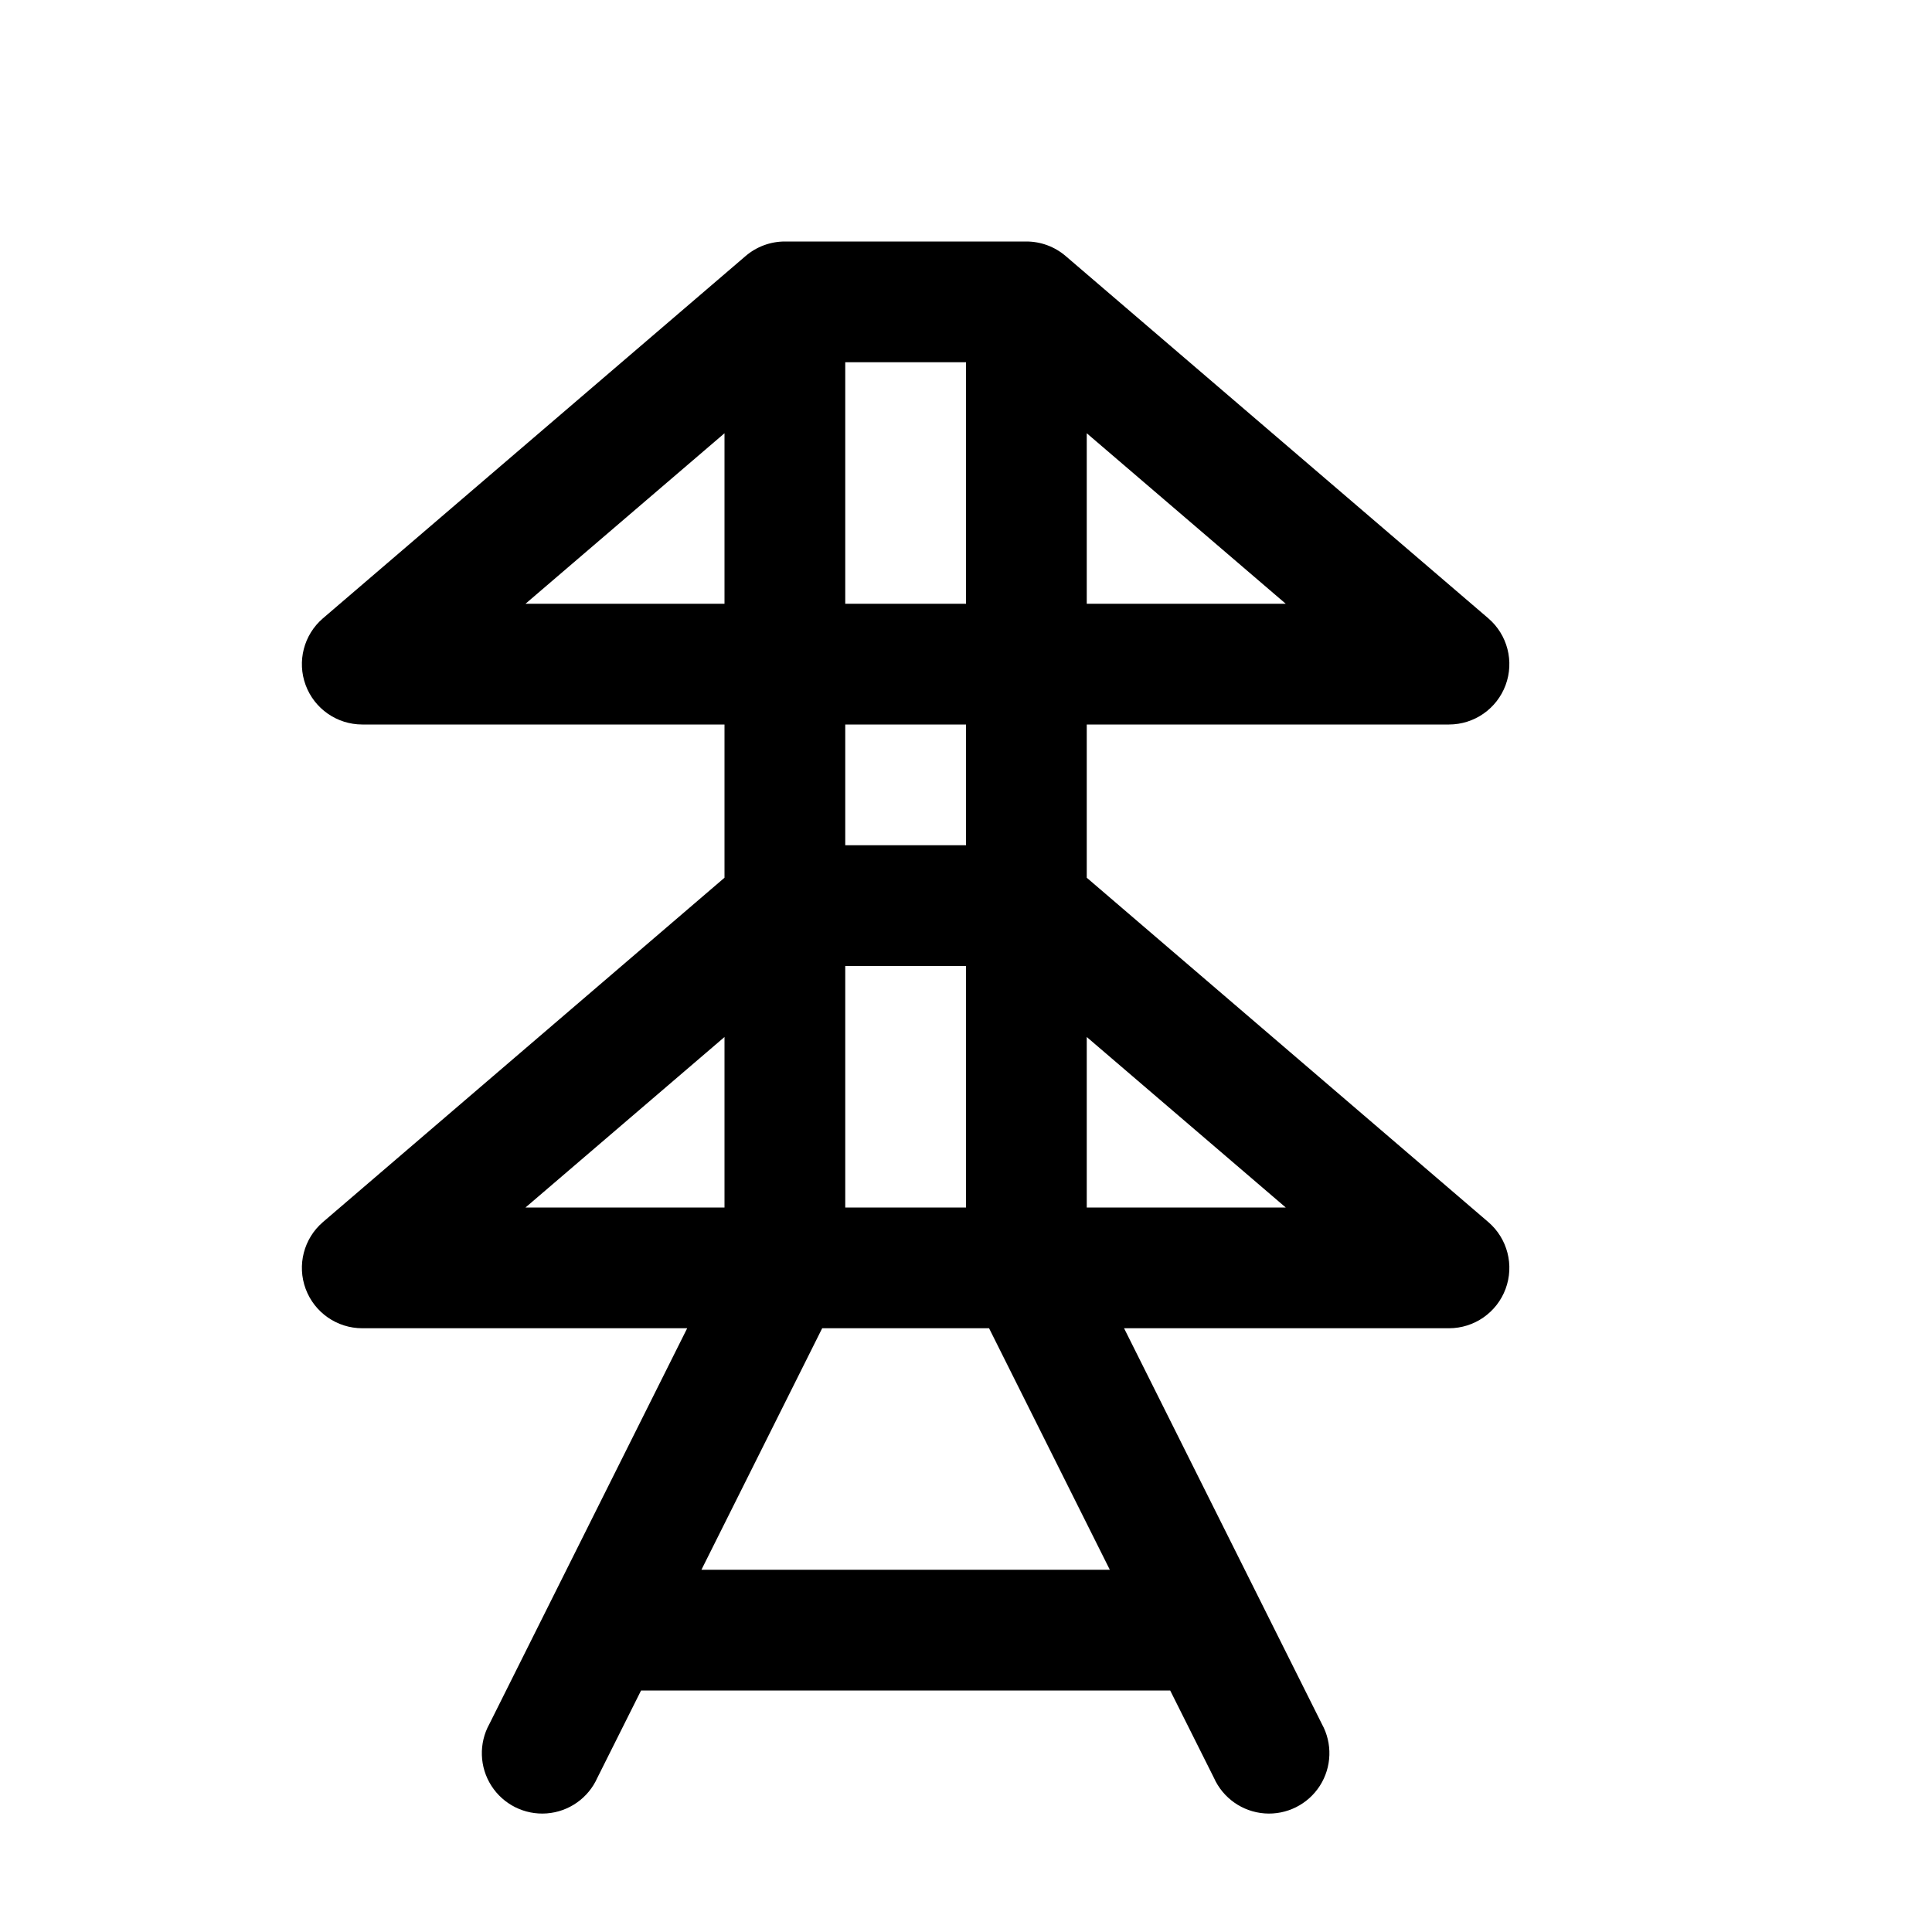
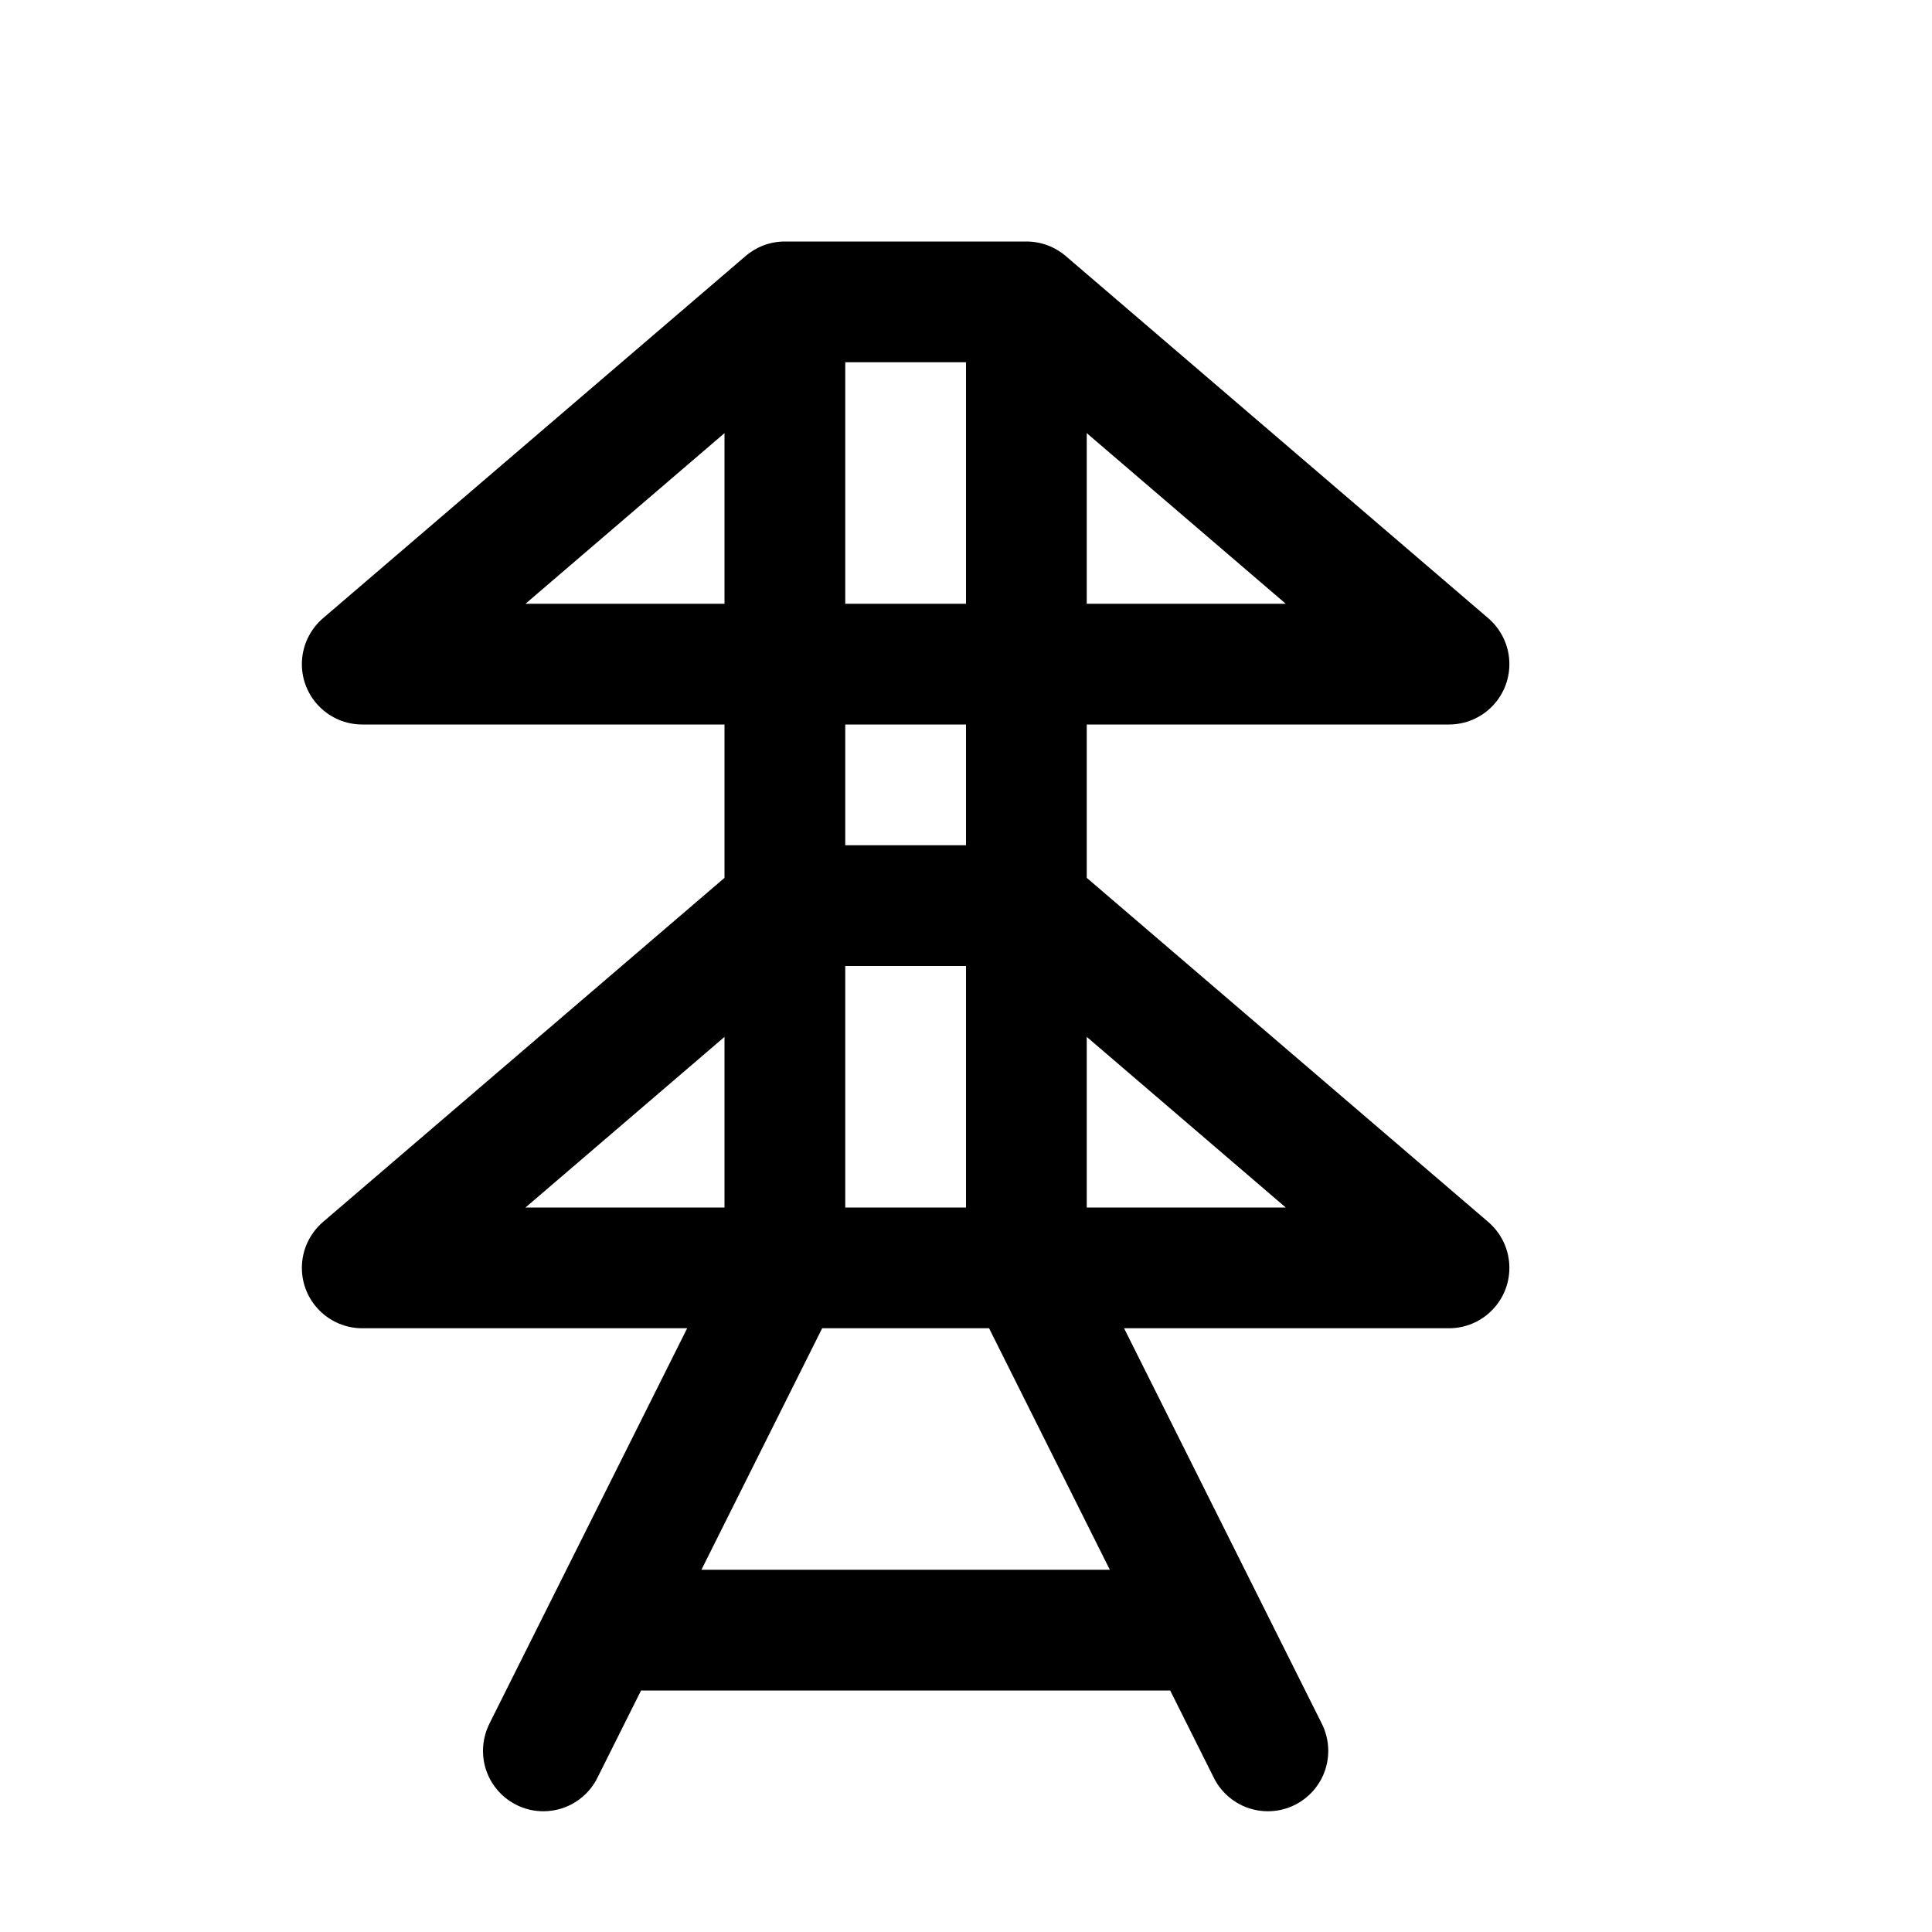
<svg xmlns="http://www.w3.org/2000/svg" width="16" height="16">
-   <path d="M 6.5,2.0 A 0.5,0.5 0.0 0,0 6.174,2.121 L 2.674,5.121 A 0.5,0.5 0.0 0,0 3.0,6.0 L 6.0,6.0 L 6.0,7.269 L 2.674,10.121 A 0.5,0.5 0.0 0,0 3.0,11.0 L 5.691,11.0 L 4.053,14.277 A 0.5,0.5 0.0 1,0 4.947,14.723 L 5.309,14.0 L 9.691,14.0 L 10.053,14.723 A 0.5,0.5 0.0 1,0 10.947,14.277 L 9.309,11.0 L 12.0,11.0 A 0.5,0.5 0.0 0,0 12.326,10.121 L 9.0,7.269 L 9.0,6.0 L 12.0,6.0 A 0.5,0.5 0.0 0,0 12.326,5.121 L 8.826,2.121 A 0.5,0.5 0.0 0,0 8.5,2.0 L 6.5,2.0 M 7.0,3.0 L 8.0,3.0 L 8.0,5.0 L 7.0,5.0 L 7.0,3.0 M 6.0,3.588 L 6.0,5.0 L 4.352,5.0 L 6.0,3.588 M 9.0,3.588 L 10.648,5.0 L 9.0,5.0 L 9.0,3.588 M 7.0,6.0 L 8.0,6.0 L 8.0,7.0 L 7.0,7.0 L 7.0,6.0 M 7.0,8.0 L 8.0,8.0 L 8.0,10.0 L 7.0,10.0 L 7.0,8.0 M 6.0,8.588 L 6.0,10.0 L 4.352,10.0 L 6.0,8.588 M 9.0,8.588 L 10.648,10.0 L 9.0,10.0 L 9.0,8.588 M 6.809,11.0 L 8.191,11.0 L 9.191,13.0 L 5.809,13.0 L 6.809,11.0" fill="#000" />
+   <path d="M 4.0,14.5 C 4.0,14.416 4.021,14.337 4.057,14.267 L 5.691,11.0 L 3.0,11.0 C 2.724,11.0 2.5,10.776 2.5,10.5 C 2.5,10.347 2.569,10.21 2.677,10.118 L 6.0,7.27 C 6.0,6.853 6.0,6.423 6.0,6.0 L 3.0,6.0 C 2.724,6.0 2.5,5.776 2.5,5.5 C 2.5,5.347 2.569,5.21 2.677,5.118 L 6.173,2.122 C 6.26,2.046 6.375,2.0 6.5,2.0 L 8.5,2.0 C 8.625,2.0 8.74,2.046 8.828,2.122 L 12.323,5.118 C 12.431,5.21 12.5,5.347 12.5,5.5 C 12.5,5.776 12.276,6.0 12.0,6.0 L 9.0,6.0 L 9.0,7.27 L 12.323,10.118 C 12.431,10.21 12.5,10.347 12.5,10.5 C 12.5,10.776 12.276,11.0 12.0,11.0 L 9.309,11.0 L 10.943,14.267 C 10.979,14.337 11.0,14.416 11.0,14.5 C 11.0,14.776 10.776,15.0 10.5,15.0 C 10.3,15.0 10.128,14.883 10.048,14.714 L 9.691,14.0 L 5.309,14.0 L 4.952,14.714 C 4.872,14.883 4.7,15.0 4.5,15.0 C 4.224,15.0 4.0,14.776 4.0,14.5 L 4.0,14.5 M 6.0,10.0 C 6.0,9.68 6.0,9.18 6.0,8.587 L 4.352,10.0 L 6.0,10.0 M 9.0,8.587 L 9.0,10.0 L 10.648,10.0 L 9.0,8.587 M 6.0,5.0 C 6.0,4.474 6.0,3.988 6.0,3.587 L 4.352,5.0 L 6.0,5.0 M 9.0,3.587 L 9.0,5.0 L 10.648,5.0 L 9.0,3.587 M 8.0,8.0 L 7.0,8.0 L 7.0,10.0 L 8.0,10.0 L 8.0,8.0 M 5.809,13.0 L 9.191,13.0 L 8.191,11.0 L 6.809,11.0 L 5.809,13.0 M 8.0,6.0 L 7.0,6.0 L 7.0,7.0 L 8.0,7.0 L 8.0,6.0 M 8.0,3.0 L 7.0,3.0 L 7.0,5.0 L 8.0,5.0 L 8.0,3.0" fill="#000" />
</svg>
